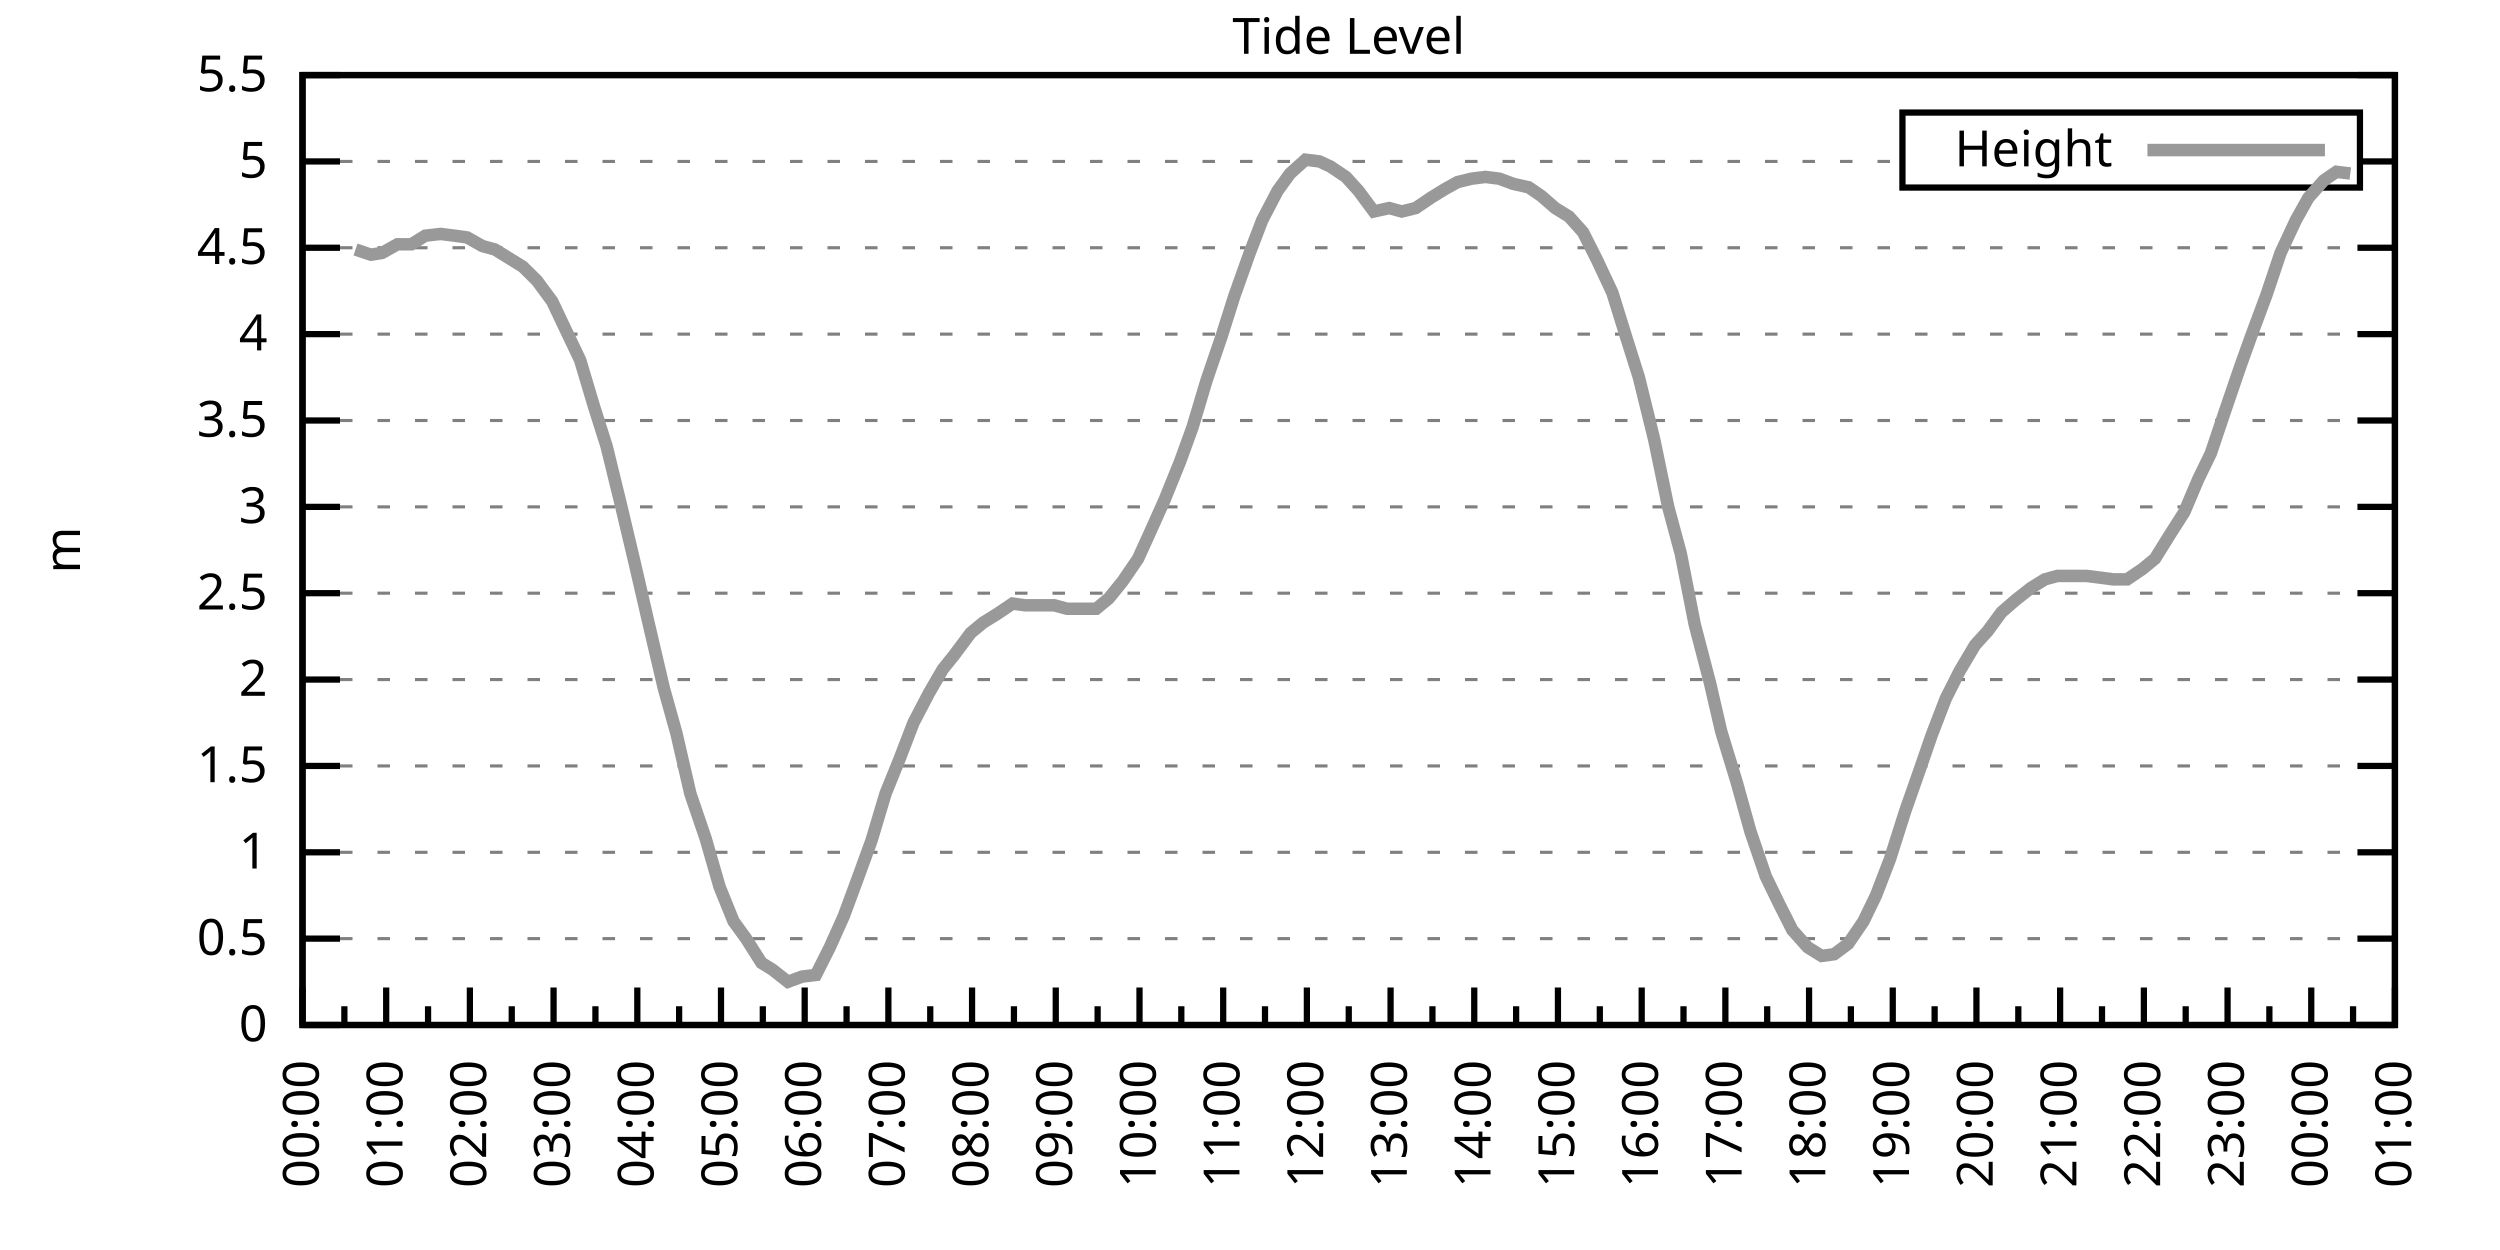
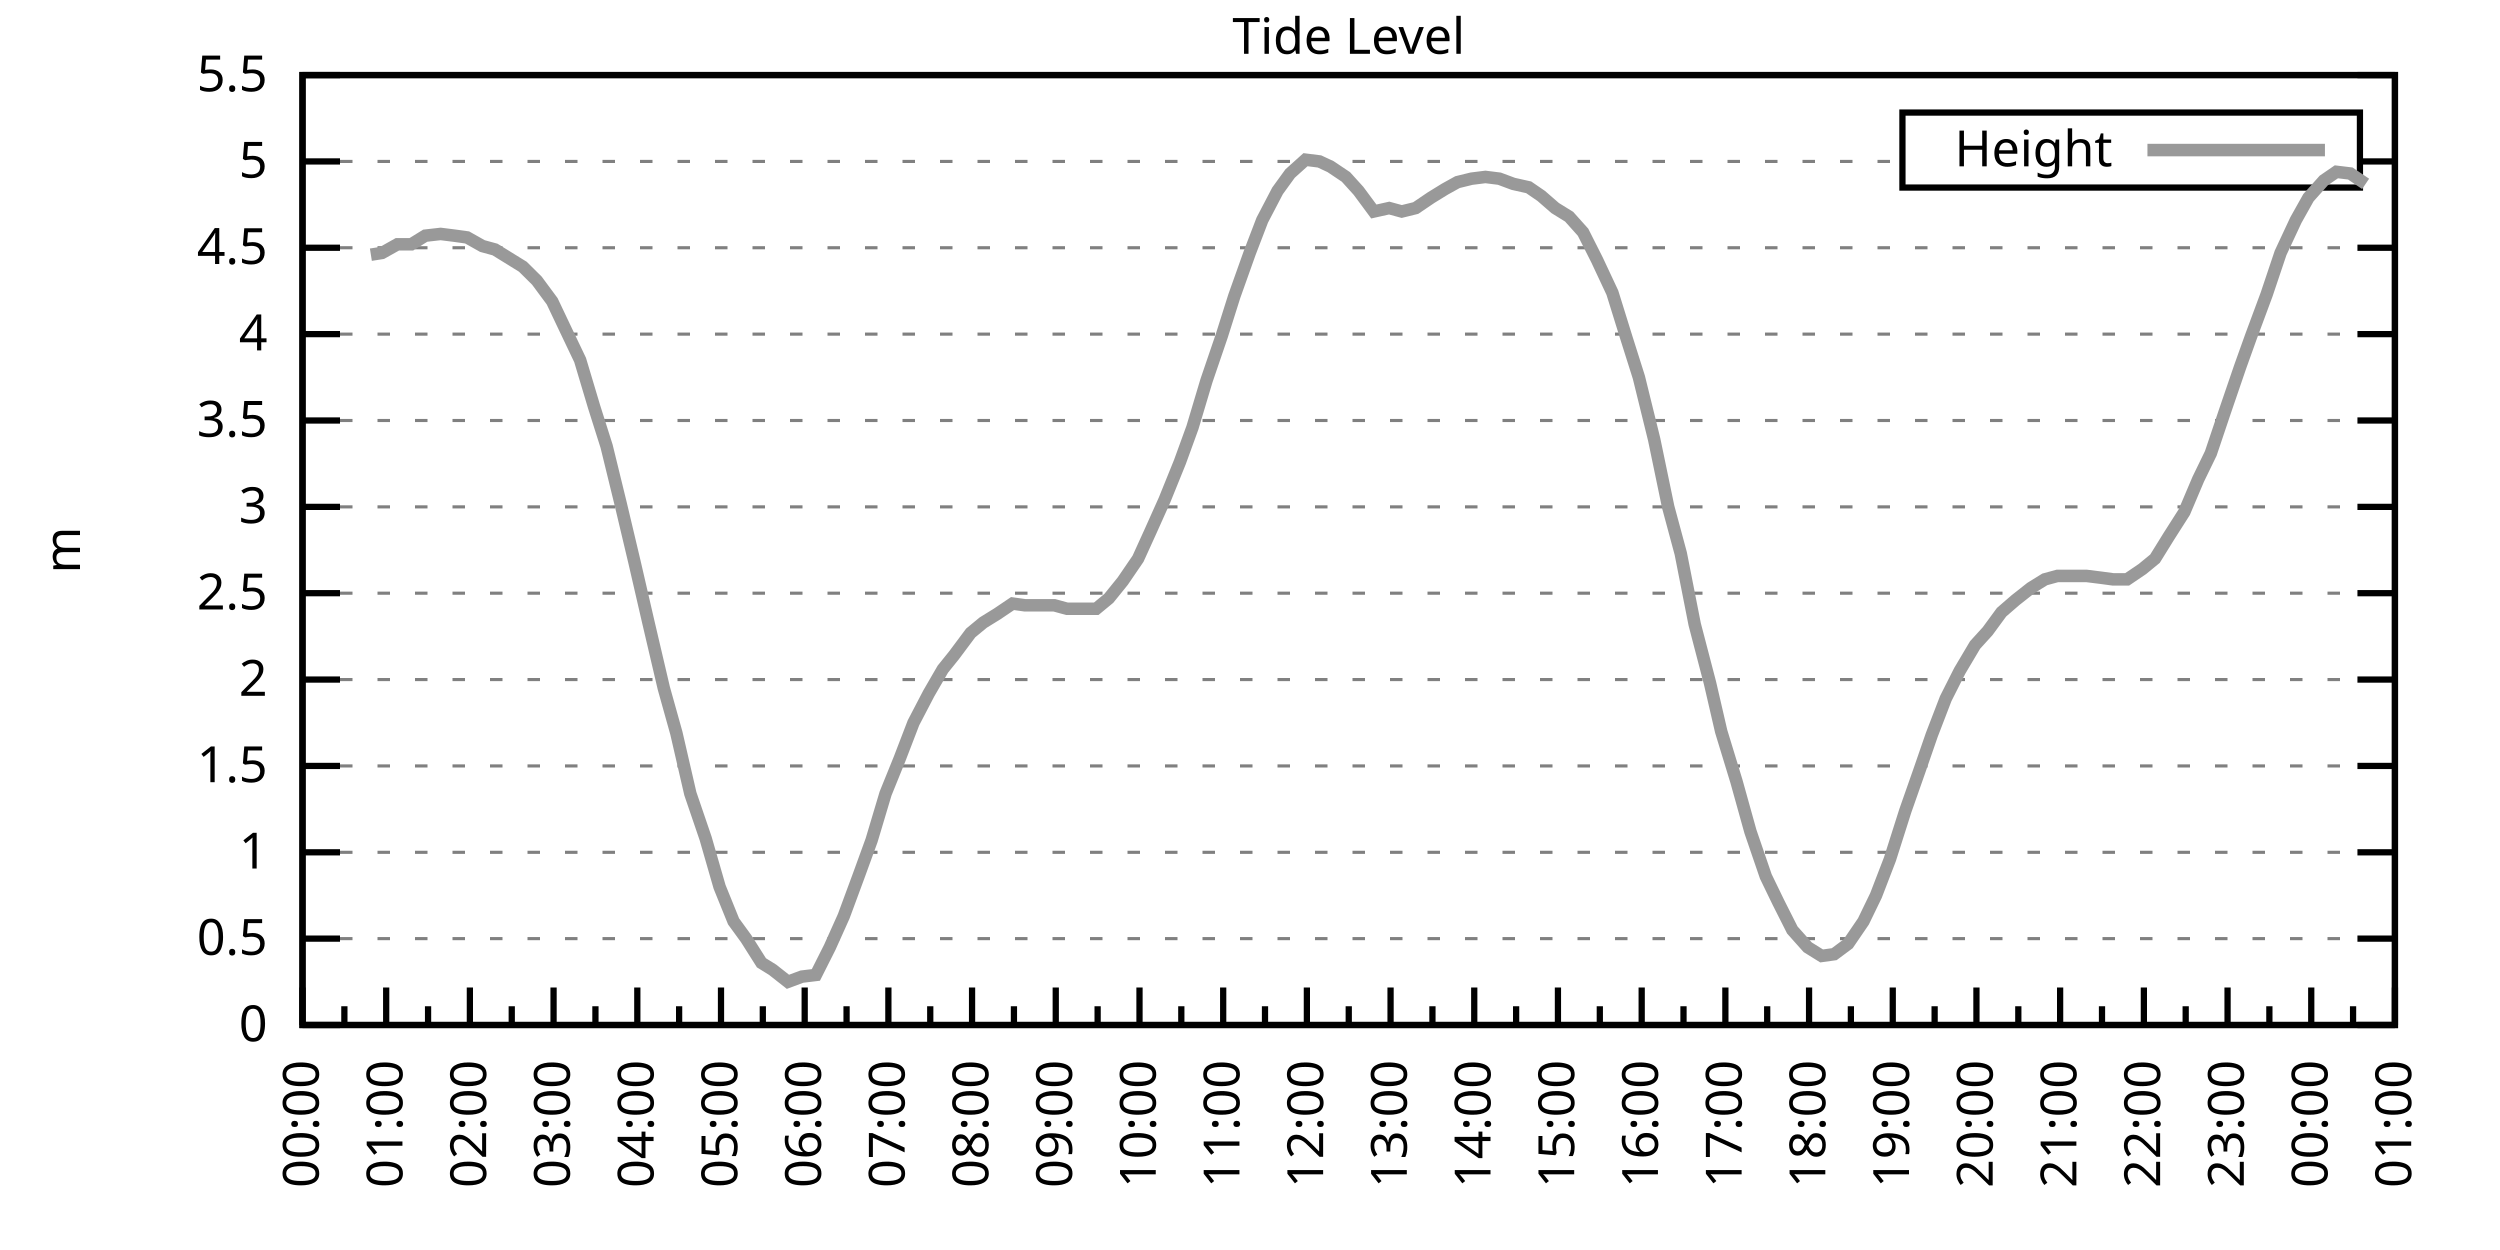
<svg xmlns="http://www.w3.org/2000/svg" xmlns:xlink="http://www.w3.org/1999/xlink" width="400" height="200" viewBox="0 0 400 200">
  <g id="gnuplot_canvas">
    <rect x="0" y="0" width="400" height="200" fill="none" />
    <defs>
      <circle id="gpDot" r="0.5" stroke-width="0.5" stroke="currentColor" />
      <path id="gpPt0" stroke-width="0.333" stroke="currentColor" d="M-1,0 h2 M0,-1 v2" />
      <path id="gpPt1" stroke-width="0.333" stroke="currentColor" d="M-1,-1 L1,1 M1,-1 L-1,1" />
      <path id="gpPt2" stroke-width="0.333" stroke="currentColor" d="M-1,0 L1,0 M0,-1 L0,1 M-1,-1 L1,1 M-1,1 L1,-1" />
      <rect id="gpPt3" stroke-width="0.333" stroke="currentColor" x="-1" y="-1" width="2" height="2" />
      <rect id="gpPt4" stroke-width="0.333" stroke="currentColor" fill="currentColor" x="-1" y="-1" width="2" height="2" />
      <circle id="gpPt5" stroke-width="0.333" stroke="currentColor" cx="0" cy="0" r="1" />
      <use xlink:href="#gpPt5" id="gpPt6" fill="currentColor" stroke="none" />
      <path id="gpPt7" stroke-width="0.333" stroke="currentColor" d="M0,-1.33 L-1.33,0.67 L1.33,0.67 z" />
      <use xlink:href="#gpPt7" id="gpPt8" fill="currentColor" stroke="none" />
      <use xlink:href="#gpPt7" id="gpPt9" stroke="currentColor" transform="rotate(180)" />
      <use xlink:href="#gpPt9" id="gpPt10" fill="currentColor" stroke="none" />
      <use xlink:href="#gpPt3" id="gpPt11" stroke="currentColor" transform="rotate(45)" />
      <use xlink:href="#gpPt11" id="gpPt12" fill="currentColor" stroke="none" />
      <path id="gpPt13" stroke-width="0.333" stroke="currentColor" d="M0,1.330 L1.265,0.411 L0.782,-1.067 L-0.782,-1.076 L-1.265,0.411 z" />
      <use xlink:href="#gpPt13" id="gpPt14" fill="currentColor" stroke="none" />
      <filter id="textbox" filterUnits="objectBoundingBox" x="0" y="0" height="1" width="1">
        <feFlood flood-color="white" flood-opacity="1" result="bgnd" />
        <feComposite in="SourceGraphic" in2="bgnd" operator="atop" />
      </filter>
      <filter id="greybox" filterUnits="objectBoundingBox" x="0" y="0" height="1" width="1">
        <feFlood flood-color="lightgrey" flood-opacity="1" result="grey" />
        <feComposite in="SourceGraphic" in2="grey" operator="atop" />
      </filter>
    </defs>
    <g fill="none" color="white" stroke="currentColor" stroke-width="1.00" stroke-linecap="butt" stroke-linejoin="miter">
</g>
    <g fill="none" color="black" stroke="currentColor" stroke-width="1.00" stroke-linecap="butt" stroke-linejoin="miter">
      <g stroke="none" shape-rendering="crispEdges">
        <polygon fill="rgb(255, 255, 255)" points="48.40,164.00 383.18,164.00 383.18,12.02 48.40,12.02 " />
      </g>
    </g>
    <g fill="none" color="black" stroke="currentColor" stroke-width="1.00" stroke-linecap="butt" stroke-linejoin="miter">
</g>
    <g fill="none" color="black" stroke="black" stroke-width="0.50" stroke-linecap="butt" stroke-linejoin="miter">
</g>
    <g fill="none" color="gray" stroke="currentColor" stroke-width="0.50" stroke-linecap="butt" stroke-linejoin="miter">
      <path stroke="gray" stroke-dasharray="2,4" class="gridline" d="M48.40,164.00 L383.19,164.00  " />
    </g>
    <g fill="none" color="gray" stroke="gray" stroke-width="1.00" stroke-linecap="butt" stroke-linejoin="miter">
</g>
    <g fill="none" color="black" stroke="currentColor" stroke-width="1.00" stroke-linecap="butt" stroke-linejoin="miter">
      <path stroke="black" d="M48.40,164.00 L54.40,164.00 M383.19,164.00 L377.19,164.00  " />
      <g transform="translate(42.80,166.60)" stroke="none" fill="black" font-family="Sans" font-size="8.00" text-anchor="end">
        <text>
          <tspan font-family="Sans"> 0</tspan>
        </text>
      </g>
    </g>
    <g fill="none" color="black" stroke="currentColor" stroke-width="1.00" stroke-linecap="butt" stroke-linejoin="miter">
</g>
    <g fill="none" color="black" stroke="black" stroke-width="0.50" stroke-linecap="butt" stroke-linejoin="miter">
</g>
    <g fill="none" color="gray" stroke="currentColor" stroke-width="0.50" stroke-linecap="butt" stroke-linejoin="miter">
      <path stroke="gray" stroke-dasharray="2,4" class="gridline" d="M48.40,150.18 L383.19,150.18  " />
    </g>
    <g fill="none" color="gray" stroke="gray" stroke-width="1.00" stroke-linecap="butt" stroke-linejoin="miter">
</g>
    <g fill="none" color="black" stroke="currentColor" stroke-width="1.00" stroke-linecap="butt" stroke-linejoin="miter">
      <path stroke="black" d="M48.40,150.18 L54.40,150.18 M383.19,150.18 L377.19,150.18  " />
      <g transform="translate(42.80,152.78)" stroke="none" fill="black" font-family="Sans" font-size="8.00" text-anchor="end">
        <text>
          <tspan font-family="Sans"> 0.5</tspan>
        </text>
      </g>
    </g>
    <g fill="none" color="black" stroke="currentColor" stroke-width="1.00" stroke-linecap="butt" stroke-linejoin="miter">
</g>
    <g fill="none" color="black" stroke="black" stroke-width="0.50" stroke-linecap="butt" stroke-linejoin="miter">
</g>
    <g fill="none" color="gray" stroke="currentColor" stroke-width="0.50" stroke-linecap="butt" stroke-linejoin="miter">
      <path stroke="gray" stroke-dasharray="2,4" class="gridline" d="M48.40,136.37 L383.19,136.37  " />
    </g>
    <g fill="none" color="gray" stroke="gray" stroke-width="1.00" stroke-linecap="butt" stroke-linejoin="miter">
</g>
    <g fill="none" color="black" stroke="currentColor" stroke-width="1.00" stroke-linecap="butt" stroke-linejoin="miter">
      <path stroke="black" d="M48.40,136.37 L54.40,136.37 M383.19,136.37 L377.19,136.37  " />
      <g transform="translate(42.80,138.97)" stroke="none" fill="black" font-family="Sans" font-size="8.00" text-anchor="end">
        <text>
          <tspan font-family="Sans"> 1</tspan>
        </text>
      </g>
    </g>
    <g fill="none" color="black" stroke="currentColor" stroke-width="1.00" stroke-linecap="butt" stroke-linejoin="miter">
</g>
    <g fill="none" color="black" stroke="black" stroke-width="0.50" stroke-linecap="butt" stroke-linejoin="miter">
</g>
    <g fill="none" color="gray" stroke="currentColor" stroke-width="0.50" stroke-linecap="butt" stroke-linejoin="miter">
      <path stroke="gray" stroke-dasharray="2,4" class="gridline" d="M48.40,122.55 L383.19,122.55  " />
    </g>
    <g fill="none" color="gray" stroke="gray" stroke-width="1.00" stroke-linecap="butt" stroke-linejoin="miter">
</g>
    <g fill="none" color="black" stroke="currentColor" stroke-width="1.00" stroke-linecap="butt" stroke-linejoin="miter">
      <path stroke="black" d="M48.40,122.55 L54.40,122.55 M383.19,122.55 L377.19,122.55  " />
      <g transform="translate(42.80,125.15)" stroke="none" fill="black" font-family="Sans" font-size="8.00" text-anchor="end">
        <text>
          <tspan font-family="Sans"> 1.5</tspan>
        </text>
      </g>
    </g>
    <g fill="none" color="black" stroke="currentColor" stroke-width="1.00" stroke-linecap="butt" stroke-linejoin="miter">
</g>
    <g fill="none" color="black" stroke="black" stroke-width="0.50" stroke-linecap="butt" stroke-linejoin="miter">
</g>
    <g fill="none" color="gray" stroke="currentColor" stroke-width="0.50" stroke-linecap="butt" stroke-linejoin="miter">
      <path stroke="gray" stroke-dasharray="2,4" class="gridline" d="M48.40,108.73 L383.19,108.73  " />
    </g>
    <g fill="none" color="gray" stroke="gray" stroke-width="1.00" stroke-linecap="butt" stroke-linejoin="miter">
</g>
    <g fill="none" color="black" stroke="currentColor" stroke-width="1.00" stroke-linecap="butt" stroke-linejoin="miter">
      <path stroke="black" d="M48.40,108.73 L54.40,108.73 M383.19,108.73 L377.19,108.73  " />
      <g transform="translate(42.80,111.33)" stroke="none" fill="black" font-family="Sans" font-size="8.00" text-anchor="end">
        <text>
          <tspan font-family="Sans"> 2</tspan>
        </text>
      </g>
    </g>
    <g fill="none" color="black" stroke="currentColor" stroke-width="1.00" stroke-linecap="butt" stroke-linejoin="miter">
</g>
    <g fill="none" color="black" stroke="black" stroke-width="0.50" stroke-linecap="butt" stroke-linejoin="miter">
</g>
    <g fill="none" color="gray" stroke="currentColor" stroke-width="0.50" stroke-linecap="butt" stroke-linejoin="miter">
      <path stroke="gray" stroke-dasharray="2,4" class="gridline" d="M48.40,94.91 L383.19,94.91  " />
    </g>
    <g fill="none" color="gray" stroke="gray" stroke-width="1.00" stroke-linecap="butt" stroke-linejoin="miter">
</g>
    <g fill="none" color="black" stroke="currentColor" stroke-width="1.00" stroke-linecap="butt" stroke-linejoin="miter">
      <path stroke="black" d="M48.40,94.91 L54.40,94.91 M383.19,94.91 L377.19,94.91  " />
      <g transform="translate(42.80,97.51)" stroke="none" fill="black" font-family="Sans" font-size="8.00" text-anchor="end">
        <text>
          <tspan font-family="Sans"> 2.5</tspan>
        </text>
      </g>
    </g>
    <g fill="none" color="black" stroke="currentColor" stroke-width="1.00" stroke-linecap="butt" stroke-linejoin="miter">
</g>
    <g fill="none" color="black" stroke="black" stroke-width="0.50" stroke-linecap="butt" stroke-linejoin="miter">
</g>
    <g fill="none" color="gray" stroke="currentColor" stroke-width="0.50" stroke-linecap="butt" stroke-linejoin="miter">
      <path stroke="gray" stroke-dasharray="2,4" class="gridline" d="M48.40,81.10 L383.19,81.10  " />
    </g>
    <g fill="none" color="gray" stroke="gray" stroke-width="1.00" stroke-linecap="butt" stroke-linejoin="miter">
</g>
    <g fill="none" color="black" stroke="currentColor" stroke-width="1.00" stroke-linecap="butt" stroke-linejoin="miter">
      <path stroke="black" d="M48.40,81.10 L54.40,81.10 M383.19,81.10 L377.19,81.10  " />
      <g transform="translate(42.80,83.70)" stroke="none" fill="black" font-family="Sans" font-size="8.00" text-anchor="end">
        <text>
          <tspan font-family="Sans"> 3</tspan>
        </text>
      </g>
    </g>
    <g fill="none" color="black" stroke="currentColor" stroke-width="1.00" stroke-linecap="butt" stroke-linejoin="miter">
</g>
    <g fill="none" color="black" stroke="black" stroke-width="0.50" stroke-linecap="butt" stroke-linejoin="miter">
</g>
    <g fill="none" color="gray" stroke="currentColor" stroke-width="0.50" stroke-linecap="butt" stroke-linejoin="miter">
      <path stroke="gray" stroke-dasharray="2,4" class="gridline" d="M48.40,67.28 L383.19,67.28  " />
    </g>
    <g fill="none" color="gray" stroke="gray" stroke-width="1.00" stroke-linecap="butt" stroke-linejoin="miter">
</g>
    <g fill="none" color="black" stroke="currentColor" stroke-width="1.00" stroke-linecap="butt" stroke-linejoin="miter">
      <path stroke="black" d="M48.40,67.28 L54.40,67.28 M383.19,67.28 L377.19,67.28  " />
      <g transform="translate(42.80,69.88)" stroke="none" fill="black" font-family="Sans" font-size="8.00" text-anchor="end">
        <text>
          <tspan font-family="Sans"> 3.5</tspan>
        </text>
      </g>
    </g>
    <g fill="none" color="black" stroke="currentColor" stroke-width="1.00" stroke-linecap="butt" stroke-linejoin="miter">
</g>
    <g fill="none" color="black" stroke="black" stroke-width="0.50" stroke-linecap="butt" stroke-linejoin="miter">
</g>
    <g fill="none" color="gray" stroke="currentColor" stroke-width="0.50" stroke-linecap="butt" stroke-linejoin="miter">
      <path stroke="gray" stroke-dasharray="2,4" class="gridline" d="M48.40,53.46 L383.19,53.46  " />
    </g>
    <g fill="none" color="gray" stroke="gray" stroke-width="1.00" stroke-linecap="butt" stroke-linejoin="miter">
</g>
    <g fill="none" color="black" stroke="currentColor" stroke-width="1.00" stroke-linecap="butt" stroke-linejoin="miter">
      <path stroke="black" d="M48.40,53.46 L54.40,53.46 M383.19,53.46 L377.19,53.46  " />
      <g transform="translate(42.80,56.06)" stroke="none" fill="black" font-family="Sans" font-size="8.00" text-anchor="end">
        <text>
          <tspan font-family="Sans"> 4</tspan>
        </text>
      </g>
    </g>
    <g fill="none" color="black" stroke="currentColor" stroke-width="1.00" stroke-linecap="butt" stroke-linejoin="miter">
</g>
    <g fill="none" color="black" stroke="black" stroke-width="0.50" stroke-linecap="butt" stroke-linejoin="miter">
</g>
    <g fill="none" color="gray" stroke="currentColor" stroke-width="0.50" stroke-linecap="butt" stroke-linejoin="miter">
      <path stroke="gray" stroke-dasharray="2,4" class="gridline" d="M48.40,39.64 L383.19,39.64  " />
    </g>
    <g fill="none" color="gray" stroke="gray" stroke-width="1.00" stroke-linecap="butt" stroke-linejoin="miter">
</g>
    <g fill="none" color="black" stroke="currentColor" stroke-width="1.00" stroke-linecap="butt" stroke-linejoin="miter">
      <path stroke="black" d="M48.40,39.64 L54.40,39.64 M383.19,39.64 L377.19,39.64  " />
      <g transform="translate(42.80,42.24)" stroke="none" fill="black" font-family="Sans" font-size="8.00" text-anchor="end">
        <text>
          <tspan font-family="Sans"> 4.5</tspan>
        </text>
      </g>
    </g>
    <g fill="none" color="black" stroke="currentColor" stroke-width="1.00" stroke-linecap="butt" stroke-linejoin="miter">
</g>
    <g fill="none" color="black" stroke="black" stroke-width="0.50" stroke-linecap="butt" stroke-linejoin="miter">
</g>
    <g fill="none" color="gray" stroke="currentColor" stroke-width="0.50" stroke-linecap="butt" stroke-linejoin="miter">
      <path stroke="gray" stroke-dasharray="2,4" class="gridline" d="M48.40,25.83 L304.39,25.83 M377.59,25.83 L383.19,25.83  " />
    </g>
    <g fill="none" color="gray" stroke="gray" stroke-width="1.00" stroke-linecap="butt" stroke-linejoin="miter">
</g>
    <g fill="none" color="black" stroke="currentColor" stroke-width="1.00" stroke-linecap="butt" stroke-linejoin="miter">
      <path stroke="black" d="M48.40,25.83 L54.40,25.83 M383.19,25.83 L377.19,25.83  " />
      <g transform="translate(42.80,28.43)" stroke="none" fill="black" font-family="Sans" font-size="8.00" text-anchor="end">
        <text>
          <tspan font-family="Sans"> 5</tspan>
        </text>
      </g>
    </g>
    <g fill="none" color="black" stroke="currentColor" stroke-width="1.00" stroke-linecap="butt" stroke-linejoin="miter">
</g>
    <g fill="none" color="black" stroke="black" stroke-width="0.50" stroke-linecap="butt" stroke-linejoin="miter">
</g>
    <g fill="none" color="gray" stroke="currentColor" stroke-width="0.50" stroke-linecap="butt" stroke-linejoin="miter">
      <path stroke="gray" stroke-dasharray="2,4" class="gridline" d="M48.40,12.01 L383.19,12.01  " />
    </g>
    <g fill="none" color="gray" stroke="gray" stroke-width="1.00" stroke-linecap="butt" stroke-linejoin="miter">
</g>
    <g fill="none" color="black" stroke="currentColor" stroke-width="1.00" stroke-linecap="butt" stroke-linejoin="miter">
      <path stroke="black" d="M48.40,12.01 L54.40,12.01 M383.19,12.01 L377.19,12.01  " />
      <g transform="translate(42.80,14.61)" stroke="none" fill="black" font-family="Sans" font-size="8.00" text-anchor="end">
        <text>
          <tspan font-family="Sans"> 5.5</tspan>
        </text>
      </g>
    </g>
    <g fill="none" color="black" stroke="currentColor" stroke-width="1.00" stroke-linecap="butt" stroke-linejoin="miter">
      <path stroke="black" d="M48.40,164.00 L48.40,158.00  " />
      <g transform="translate(51.00,169.60) rotate(270)" stroke="none" fill="black" font-family="Sans" font-size="8.00" text-anchor="end">
        <text>
          <tspan font-family="Sans">00:00</tspan>
        </text>
      </g>
    </g>
    <g fill="none" color="black" stroke="currentColor" stroke-width="1.00" stroke-linecap="butt" stroke-linejoin="miter">
      <path stroke="black" d="M55.10,164.00 L55.10,161.00 M61.79,164.00 L61.79,158.00  " />
      <g transform="translate(64.39,169.60) rotate(270)" stroke="none" fill="black" font-family="Sans" font-size="8.00" text-anchor="end">
        <text>
          <tspan font-family="Sans">01:00</tspan>
        </text>
      </g>
    </g>
    <g fill="none" color="black" stroke="currentColor" stroke-width="1.00" stroke-linecap="butt" stroke-linejoin="miter">
      <path stroke="black" d="M68.49,164.00 L68.49,161.00 M75.18,164.00 L75.18,158.00  " />
      <g transform="translate(77.78,169.60) rotate(270)" stroke="none" fill="black" font-family="Sans" font-size="8.00" text-anchor="end">
        <text>
          <tspan font-family="Sans">02:00</tspan>
        </text>
      </g>
    </g>
    <g fill="none" color="black" stroke="currentColor" stroke-width="1.00" stroke-linecap="butt" stroke-linejoin="miter">
      <path stroke="black" d="M81.88,164.00 L81.88,161.00 M88.57,164.00 L88.57,158.00  " />
      <g transform="translate(91.17,169.60) rotate(270)" stroke="none" fill="black" font-family="Sans" font-size="8.00" text-anchor="end">
        <text>
          <tspan font-family="Sans">03:00</tspan>
        </text>
      </g>
    </g>
    <g fill="none" color="black" stroke="currentColor" stroke-width="1.00" stroke-linecap="butt" stroke-linejoin="miter">
      <path stroke="black" d="M95.27,164.00 L95.27,161.00 M101.97,164.00 L101.97,158.00  " />
      <g transform="translate(104.57,169.60) rotate(270)" stroke="none" fill="black" font-family="Sans" font-size="8.00" text-anchor="end">
        <text>
          <tspan font-family="Sans">04:00</tspan>
        </text>
      </g>
    </g>
    <g fill="none" color="black" stroke="currentColor" stroke-width="1.00" stroke-linecap="butt" stroke-linejoin="miter">
      <path stroke="black" d="M108.66,164.00 L108.66,161.00 M115.36,164.00 L115.36,158.00  " />
      <g transform="translate(117.96,169.60) rotate(270)" stroke="none" fill="black" font-family="Sans" font-size="8.00" text-anchor="end">
        <text>
          <tspan font-family="Sans">05:00</tspan>
        </text>
      </g>
    </g>
    <g fill="none" color="black" stroke="currentColor" stroke-width="1.00" stroke-linecap="butt" stroke-linejoin="miter">
      <path stroke="black" d="M122.05,164.00 L122.05,161.00 M128.75,164.00 L128.75,158.00  " />
      <g transform="translate(131.35,169.60) rotate(270)" stroke="none" fill="black" font-family="Sans" font-size="8.00" text-anchor="end">
        <text>
          <tspan font-family="Sans">06:00</tspan>
        </text>
      </g>
    </g>
    <g fill="none" color="black" stroke="currentColor" stroke-width="1.00" stroke-linecap="butt" stroke-linejoin="miter">
      <path stroke="black" d="M135.45,164.00 L135.45,161.00 M142.14,164.00 L142.14,158.00  " />
      <g transform="translate(144.74,169.60) rotate(270)" stroke="none" fill="black" font-family="Sans" font-size="8.00" text-anchor="end">
        <text>
          <tspan font-family="Sans">07:00</tspan>
        </text>
      </g>
    </g>
    <g fill="none" color="black" stroke="currentColor" stroke-width="1.00" stroke-linecap="butt" stroke-linejoin="miter">
      <path stroke="black" d="M148.84,164.00 L148.84,161.00 M155.53,164.00 L155.53,158.00  " />
      <g transform="translate(158.13,169.60) rotate(270)" stroke="none" fill="black" font-family="Sans" font-size="8.00" text-anchor="end">
        <text>
          <tspan font-family="Sans">08:00</tspan>
        </text>
      </g>
    </g>
    <g fill="none" color="black" stroke="currentColor" stroke-width="1.00" stroke-linecap="butt" stroke-linejoin="miter">
      <path stroke="black" d="M162.23,164.00 L162.23,161.00 M168.92,164.00 L168.92,158.00  " />
      <g transform="translate(171.52,169.60) rotate(270)" stroke="none" fill="black" font-family="Sans" font-size="8.00" text-anchor="end">
        <text>
          <tspan font-family="Sans">09:00</tspan>
        </text>
      </g>
    </g>
    <g fill="none" color="black" stroke="currentColor" stroke-width="1.00" stroke-linecap="butt" stroke-linejoin="miter">
      <path stroke="black" d="M175.62,164.00 L175.62,161.00 M182.32,164.00 L182.32,158.00  " />
      <g transform="translate(184.92,169.60) rotate(270)" stroke="none" fill="black" font-family="Sans" font-size="8.00" text-anchor="end">
        <text>
          <tspan font-family="Sans">10:00</tspan>
        </text>
      </g>
    </g>
    <g fill="none" color="black" stroke="currentColor" stroke-width="1.00" stroke-linecap="butt" stroke-linejoin="miter">
      <path stroke="black" d="M189.01,164.00 L189.01,161.00 M195.71,164.00 L195.71,158.00  " />
      <g transform="translate(198.31,169.60) rotate(270)" stroke="none" fill="black" font-family="Sans" font-size="8.00" text-anchor="end">
        <text>
          <tspan font-family="Sans">11:00</tspan>
        </text>
      </g>
    </g>
    <g fill="none" color="black" stroke="currentColor" stroke-width="1.00" stroke-linecap="butt" stroke-linejoin="miter">
      <path stroke="black" d="M202.40,164.00 L202.40,161.00 M209.10,164.00 L209.10,158.00  " />
      <g transform="translate(211.70,169.60) rotate(270)" stroke="none" fill="black" font-family="Sans" font-size="8.00" text-anchor="end">
        <text>
          <tspan font-family="Sans">12:00</tspan>
        </text>
      </g>
    </g>
    <g fill="none" color="black" stroke="currentColor" stroke-width="1.00" stroke-linecap="butt" stroke-linejoin="miter">
      <path stroke="black" d="M215.80,164.00 L215.80,161.00 M222.49,164.00 L222.49,158.00  " />
      <g transform="translate(225.09,169.60) rotate(270)" stroke="none" fill="black" font-family="Sans" font-size="8.00" text-anchor="end">
        <text>
          <tspan font-family="Sans">13:00</tspan>
        </text>
      </g>
    </g>
    <g fill="none" color="black" stroke="currentColor" stroke-width="1.00" stroke-linecap="butt" stroke-linejoin="miter">
      <path stroke="black" d="M229.19,164.00 L229.19,161.00 M235.88,164.00 L235.88,158.00  " />
      <g transform="translate(238.48,169.60) rotate(270)" stroke="none" fill="black" font-family="Sans" font-size="8.00" text-anchor="end">
        <text>
          <tspan font-family="Sans">14:00</tspan>
        </text>
      </g>
    </g>
    <g fill="none" color="black" stroke="currentColor" stroke-width="1.00" stroke-linecap="butt" stroke-linejoin="miter">
      <path stroke="black" d="M242.58,164.00 L242.58,161.00 M249.27,164.00 L249.27,158.00  " />
      <g transform="translate(251.87,169.60) rotate(270)" stroke="none" fill="black" font-family="Sans" font-size="8.00" text-anchor="end">
        <text>
          <tspan font-family="Sans">15:00</tspan>
        </text>
      </g>
    </g>
    <g fill="none" color="black" stroke="currentColor" stroke-width="1.00" stroke-linecap="butt" stroke-linejoin="miter">
      <path stroke="black" d="M255.97,164.00 L255.97,161.00 M262.67,164.00 L262.67,158.00  " />
      <g transform="translate(265.27,169.60) rotate(270)" stroke="none" fill="black" font-family="Sans" font-size="8.00" text-anchor="end">
        <text>
          <tspan font-family="Sans">16:00</tspan>
        </text>
      </g>
    </g>
    <g fill="none" color="black" stroke="currentColor" stroke-width="1.00" stroke-linecap="butt" stroke-linejoin="miter">
      <path stroke="black" d="M269.36,164.00 L269.36,161.00 M276.06,164.00 L276.06,158.00  " />
      <g transform="translate(278.66,169.60) rotate(270)" stroke="none" fill="black" font-family="Sans" font-size="8.00" text-anchor="end">
        <text>
          <tspan font-family="Sans">17:00</tspan>
        </text>
      </g>
    </g>
    <g fill="none" color="black" stroke="currentColor" stroke-width="1.00" stroke-linecap="butt" stroke-linejoin="miter">
      <path stroke="black" d="M282.75,164.00 L282.75,161.00 M289.45,164.00 L289.45,158.00  " />
      <g transform="translate(292.05,169.60) rotate(270)" stroke="none" fill="black" font-family="Sans" font-size="8.00" text-anchor="end">
        <text>
          <tspan font-family="Sans">18:00</tspan>
        </text>
      </g>
    </g>
    <g fill="none" color="black" stroke="currentColor" stroke-width="1.00" stroke-linecap="butt" stroke-linejoin="miter">
      <path stroke="black" d="M296.14,164.00 L296.14,161.00 M302.84,164.00 L302.84,158.00  " />
      <g transform="translate(305.44,169.60) rotate(270)" stroke="none" fill="black" font-family="Sans" font-size="8.00" text-anchor="end">
        <text>
          <tspan font-family="Sans">19:00</tspan>
        </text>
      </g>
    </g>
    <g fill="none" color="black" stroke="currentColor" stroke-width="1.00" stroke-linecap="butt" stroke-linejoin="miter">
      <path stroke="black" d="M309.54,164.00 L309.54,161.00 M316.23,164.00 L316.23,158.00  " />
      <g transform="translate(318.83,169.60) rotate(270)" stroke="none" fill="black" font-family="Sans" font-size="8.00" text-anchor="end">
        <text>
          <tspan font-family="Sans">20:00</tspan>
        </text>
      </g>
    </g>
    <g fill="none" color="black" stroke="currentColor" stroke-width="1.00" stroke-linecap="butt" stroke-linejoin="miter">
      <path stroke="black" d="M322.93,164.00 L322.93,161.00 M329.62,164.00 L329.62,158.00  " />
      <g transform="translate(332.22,169.60) rotate(270)" stroke="none" fill="black" font-family="Sans" font-size="8.00" text-anchor="end">
        <text>
          <tspan font-family="Sans">21:00</tspan>
        </text>
      </g>
    </g>
    <g fill="none" color="black" stroke="currentColor" stroke-width="1.00" stroke-linecap="butt" stroke-linejoin="miter">
      <path stroke="black" d="M336.32,164.00 L336.32,161.00 M343.02,164.00 L343.02,158.00  " />
      <g transform="translate(345.62,169.60) rotate(270)" stroke="none" fill="black" font-family="Sans" font-size="8.00" text-anchor="end">
        <text>
          <tspan font-family="Sans">22:00</tspan>
        </text>
      </g>
    </g>
    <g fill="none" color="black" stroke="currentColor" stroke-width="1.00" stroke-linecap="butt" stroke-linejoin="miter">
      <path stroke="black" d="M349.71,164.00 L349.71,161.00 M356.41,164.00 L356.41,158.00  " />
      <g transform="translate(359.01,169.60) rotate(270)" stroke="none" fill="black" font-family="Sans" font-size="8.00" text-anchor="end">
        <text>
          <tspan font-family="Sans">23:00</tspan>
        </text>
      </g>
    </g>
    <g fill="none" color="black" stroke="currentColor" stroke-width="1.00" stroke-linecap="butt" stroke-linejoin="miter">
      <path stroke="black" d="M363.10,164.00 L363.10,161.00 M369.80,164.00 L369.80,158.00  " />
      <g transform="translate(372.40,169.60) rotate(270)" stroke="none" fill="black" font-family="Sans" font-size="8.00" text-anchor="end">
        <text>
          <tspan font-family="Sans">00:00</tspan>
        </text>
      </g>
    </g>
    <g fill="none" color="black" stroke="currentColor" stroke-width="1.00" stroke-linecap="butt" stroke-linejoin="miter">
      <path stroke="black" d="M376.49,164.00 L376.49,161.00 M383.19,164.00 L383.19,158.00  " />
      <g transform="translate(385.79,169.60) rotate(270)" stroke="none" fill="black" font-family="Sans" font-size="8.00" text-anchor="end">
        <text>
          <tspan font-family="Sans">01:00</tspan>
        </text>
      </g>
    </g>
    <g fill="none" color="black" stroke="currentColor" stroke-width="1.00" stroke-linecap="butt" stroke-linejoin="miter">
</g>
    <g fill="none" color="black" stroke="currentColor" stroke-width="1.00" stroke-linecap="butt" stroke-linejoin="miter">
      <path stroke="black" d="M48.40,12.01 L48.40,164.00 L383.19,164.00 L383.19,12.01 L48.40,12.01 Z  " />
    </g>
    <g fill="none" color="black" stroke="currentColor" stroke-width="1.00" stroke-linecap="butt" stroke-linejoin="miter">
      <g transform="translate(12.80,88.01) rotate(270)" stroke="none" fill="black" font-family="Sans" font-size="8.00" text-anchor="middle">
        <text>
          <tspan font-family="Sans">m</tspan>
        </text>
      </g>
    </g>
    <g fill="none" color="black" stroke="currentColor" stroke-width="1.00" stroke-linecap="butt" stroke-linejoin="miter">
</g>
    <g fill="none" color="black" stroke="currentColor" stroke-width="1.00" stroke-linecap="butt" stroke-linejoin="miter">
      <path stroke="black" d="M304.39,30.01 L304.39,18.01 L377.59,18.01 L377.59,30.01 L304.39,30.01 Z  " />
    </g>
    <g id="Tide_level_plot_1">
      <g fill="none" color="white" stroke="black" stroke-width="2.00" stroke-linecap="butt" stroke-linejoin="miter">
</g>
      <g fill="none" color="black" stroke="currentColor" stroke-width="2.00" stroke-linecap="butt" stroke-linejoin="miter">
        <g transform="translate(337.99,26.61)" stroke="none" fill="black" font-family="Sans" font-size="8.00" text-anchor="end">
          <text>
            <tspan font-family="Sans">Height</tspan>
          </text>
        </g>
      </g>
      <g fill="none" color="black" stroke="currentColor" stroke-width="2.00" stroke-linecap="butt" stroke-linejoin="miter">
-         <path stroke="rgb(153, 153, 153)" d="M343.59,24.01 L371.99,24.01 M56.88,39.92 L59.34,40.75 L61.12,40.47 L63.58,39.09 L65.81,39.09 L68.04,37.71   L70.50,37.43 L72.73,37.71 L74.74,37.99 L77.19,39.37 L79.20,39.92 L81.43,41.30 L83.66,42.68 L85.90,44.90   L88.35,48.21 L90.58,52.91 L92.82,57.61 L95.05,65.07 L97.06,71.42 L99.29,80.54 L101.52,89.94 L103.75,99.61   L106.21,110.11 L108.22,117.30 L110.45,126.97 L112.90,134.15 L115.13,141.89 L117.37,147.42 L119.38,150.18 L121.83,154.05   L123.62,155.16 L126.07,157.09 L128.30,156.26 L130.54,155.99 L132.77,151.56 L135.00,146.59 L137.45,139.96 L139.46,134.43   L141.69,126.97 L143.93,121.44 L146.16,115.64 L148.61,110.94 L150.85,107.07 L152.63,104.86 L155.31,101.27 L157.32,99.61   L159.55,98.23 L162.01,96.57 L164.01,96.85 L166.47,96.85 L168.70,96.85 L170.71,97.40 L172.94,97.40 L175.40,97.40   L177.41,95.74 L179.64,92.98 L182.09,89.39 L184.10,84.97 L186.33,79.99 L188.79,73.91 L190.80,68.38 L193.03,60.92   L195.48,53.74 L197.49,47.38 L199.95,40.47 L201.96,35.22 L204.41,30.53 L206.42,27.76 L208.88,25.55 L211.11,25.83   L212.89,26.66 L215.35,28.31 L217.36,30.53 L219.81,33.84 L222.27,33.29 L224.28,33.84 L226.51,33.29 L228.96,31.63   L231.20,30.25 L233.20,29.14 L235.44,28.59 L237.67,28.31 L239.90,28.59 L242.13,29.42 L244.59,29.97 L246.60,31.35   L248.83,33.29 L251.06,34.67 L253.29,37.16 L255.52,41.58 L257.98,46.83 L260.21,54.01 L262.22,60.37 L264.67,70.32   L266.91,81.10 L268.92,88.56 L271.15,99.89 L273.60,109.28 L275.39,117.02 L277.84,125.04 L280.07,133.05 L282.53,140.23   L284.54,144.38 L286.77,148.80 L289.23,151.56 L291.46,152.95 L293.47,152.67 L295.70,151.01 L298.15,147.42 L300.16,143.27   L302.39,137.47 L304.85,129.73 L307.08,123.38 L309.09,117.57 L311.32,111.77 L313.55,107.35 L316.01,103.20 L318.02,100.99   L320.25,97.95 L322.48,96.02 L324.94,94.08 L327.17,92.70 L329.18,92.15 L331.41,92.15 L333.86,92.15 L336.10,92.43   L338.10,92.70 L340.34,92.70 L342.79,91.04 L344.80,89.39 L347.03,85.79 L349.49,81.93 L351.72,76.67 L353.73,72.53   L355.96,65.90 L358.42,58.71 L360.20,53.74 L362.66,47.11 L364.89,40.47 L367.34,35.22 L369.35,31.63 L371.81,28.87   L373.82,27.49 L376.05,27.76  " />
+         <path stroke="rgb(153, 153, 153)" d="M343.59,24.01 L371.99,24.01 M59.34,40.75 L61.12,40.47 L63.58,39.09 L65.81,39.09 L68.04,37.71 L70.50,37.43   L72.73,37.71 L74.74,37.99 L77.19,39.37 L79.20,39.92 L81.43,41.30 L83.66,42.68 L85.90,44.90 L88.35,48.21   L90.58,52.91 L92.82,57.61 L95.05,65.07 L97.06,71.42 L99.29,80.54 L101.52,89.94 L103.75,99.61 L106.21,110.11   L108.22,117.30 L110.45,126.97 L112.90,134.15 L115.13,141.89 L117.37,147.42 L119.38,150.18 L121.83,154.05 L123.62,155.16   L126.07,157.09 L128.30,156.26 L130.54,155.99 L132.77,151.56 L135.00,146.59 L137.45,139.96 L139.46,134.43 L141.69,126.97   L143.93,121.44 L146.16,115.64 L148.61,110.94 L150.85,107.07 L152.63,104.86 L155.31,101.27 L157.32,99.61 L159.55,98.23   L162.01,96.57 L164.01,96.85 L166.47,96.85 L168.70,96.85 L170.71,97.40 L172.94,97.40 L175.40,97.40 L177.41,95.74   L179.64,92.98 L182.09,89.39 L184.10,84.97 L186.33,79.99 L188.79,73.91 L190.80,68.38 L193.03,60.92 L195.48,53.74   L197.49,47.38 L199.95,40.47 L201.96,35.22 L204.41,30.53 L206.42,27.76 L208.88,25.55 L211.11,25.83 L212.89,26.66   L215.35,28.31 L217.36,30.53 L219.81,33.84 L222.27,33.29 L224.28,33.84 L226.51,33.29 L228.96,31.63 L231.20,30.25   L233.20,29.14 L235.44,28.59 L237.67,28.31 L239.90,28.59 L242.13,29.42 L244.59,29.97 L246.60,31.35 L248.83,33.29   L251.06,34.67 L253.29,37.16 L255.52,41.58 L257.98,46.83 L260.21,54.01 L262.22,60.37 L264.67,70.32 L266.91,81.10   L268.92,88.56 L271.15,99.89 L273.60,109.28 L275.39,117.02 L277.84,125.04 L280.07,133.05 L282.53,140.23 L284.54,144.38   L286.77,148.80 L289.23,151.56 L291.46,152.95 L293.47,152.67 L295.70,151.01 L298.15,147.42 L300.16,143.27 L302.39,137.47   L304.85,129.73 L307.08,123.38 L309.09,117.57 L311.32,111.77 L313.55,107.35 L316.01,103.20 L318.02,100.99 L320.25,97.95   L322.48,96.02 L324.94,94.08 L327.17,92.70 L329.18,92.15 L331.41,92.15 L333.86,92.15 L336.10,92.43 L338.10,92.70   L340.34,92.70 L342.79,91.04 L344.80,89.39 L347.03,85.79 L349.49,81.93 L351.72,76.67 L353.73,72.53 L355.96,65.90   L358.42,58.71 L360.20,53.74 L362.66,47.11 L364.89,40.47 L367.34,35.22 L369.35,31.63 L371.81,28.87 L373.82,27.49   L376.05,27.76 L378.50,29.42  " />
      </g>
    </g>
    <g fill="none" color="black" stroke="currentColor" stroke-width="2.00" stroke-linecap="butt" stroke-linejoin="miter">
</g>
    <g fill="none" color="black" stroke="black" stroke-width="1.00" stroke-linecap="butt" stroke-linejoin="miter">
</g>
    <g fill="none" color="black" stroke="currentColor" stroke-width="1.00" stroke-linecap="butt" stroke-linejoin="miter">
      <path stroke="black" d="M48.40,12.01 L48.40,164.00 L383.19,164.00 L383.19,12.01 L48.40,12.01 Z  " />
    </g>
    <g fill="none" color="black" stroke="currentColor" stroke-width="1.00" stroke-linecap="butt" stroke-linejoin="miter">
      <g transform="translate(215.79,8.61)" stroke="none" fill="black" font-family="Sans" font-size="8.00" text-anchor="middle">
        <text>
          <tspan font-family="Sans">Tide Level</tspan>
        </text>
      </g>
    </g>
    <g fill="none" color="black" stroke="currentColor" stroke-width="1.00" stroke-linecap="butt" stroke-linejoin="miter">
</g>
  </g>
</svg>
